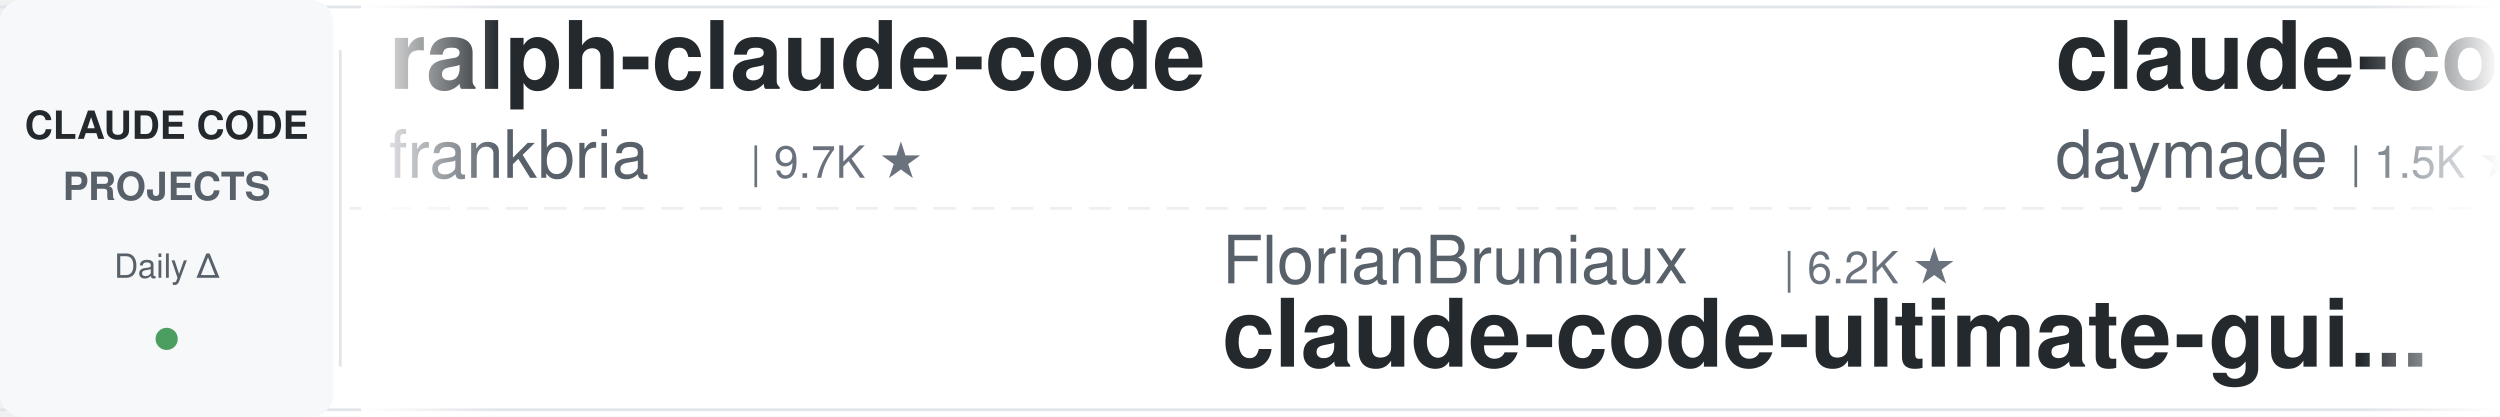
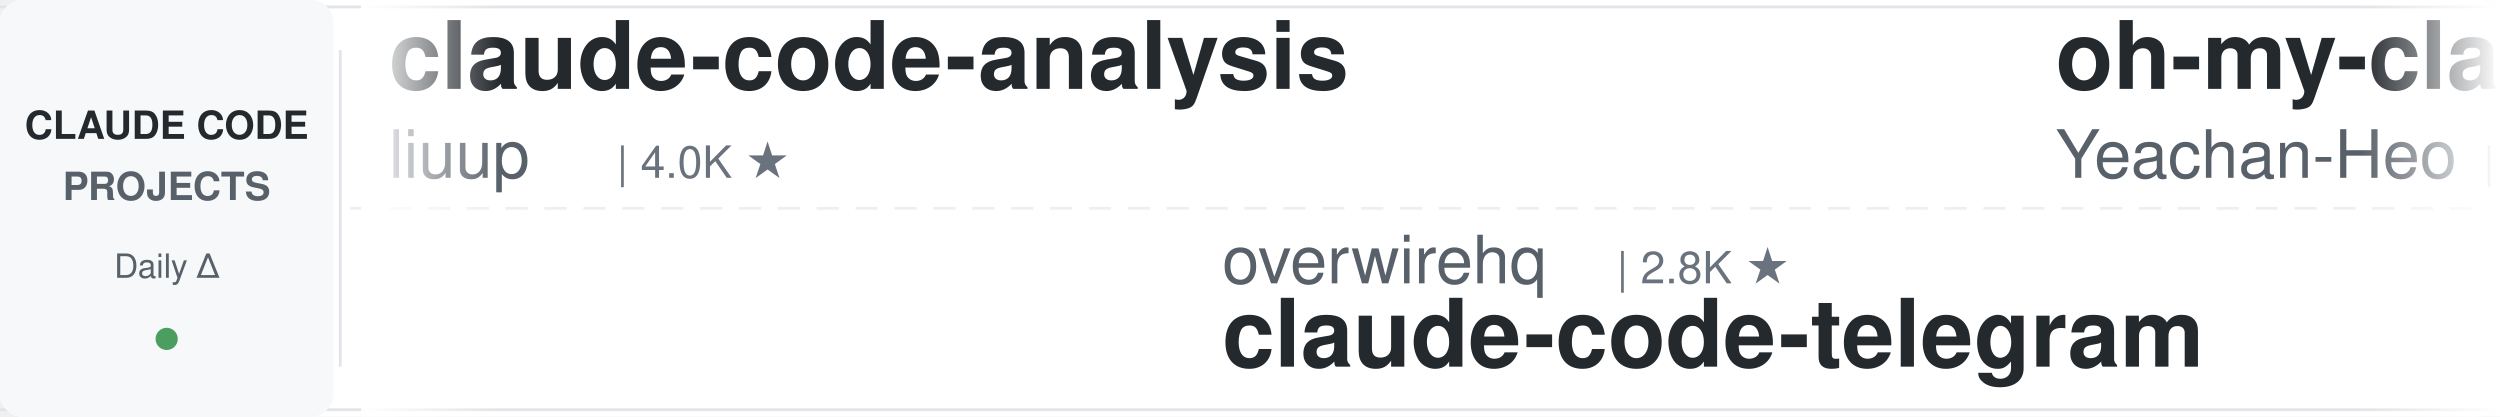
<svg xmlns="http://www.w3.org/2000/svg" width="900" height="150">
  <defs>
    <linearGradient id="leftFade" x1="0%" y1="0%" x2="100%" y2="0%">
      <stop offset="0%" style="stop-color:#ffffff;stop-opacity:1" />
      <stop offset="100%" style="stop-color:#ffffff;stop-opacity:0" />
    </linearGradient>
    <linearGradient id="rightFade" x1="0%" y1="0%" x2="100%" y2="0%">
      <stop offset="0%" style="stop-color:#ffffff;stop-opacity:0" />
      <stop offset="100%" style="stop-color:#ffffff;stop-opacity:1" />
    </linearGradient>
  </defs>
  <rect width="900" height="150" fill="#ffffff" rx="8" />
  <rect x="0" y="2" width="900" height="1" fill="#e1e4e8" />
  <rect x="0" y="147" width="900" height="1" fill="#e1e4e8" />
  <line x1="0" y1="75" x2="900" y2="75" stroke="#e1e4e8" stroke-width="1" stroke-dasharray="8 6" opacity="0.6" />
  <rect x="0" y="0" width="120" height="150" fill="#f6f8fa" rx="8" />
  <text x="60" y="50" font-family="-apple-system, BlinkMacSystemFont, 'Segoe UI', Helvetica, Arial, sans-serif" font-size="14" font-weight="600" fill="#24292e" text-anchor="middle">CLAUDE CODE</text>
  <text x="60" y="72" font-family="-apple-system, BlinkMacSystemFont, 'Segoe UI', Helvetica, Arial, sans-serif" font-size="14" font-weight="600" fill="#586069" text-anchor="middle">PROJECTS</text>
  <text x="60" y="100" font-family="-apple-system, BlinkMacSystemFont, 'Segoe UI', Helvetica, Arial, sans-serif" font-size="12" font-weight="500" fill="#586069" text-anchor="middle">Daily Δ</text>
  <circle cx="60" cy="122" r="4" fill="#22863a" opacity="0.8" />
  <rect x="122" y="18" width="1" height="114" fill="#e1e4e8" />
  <clipPath id="tickerClip">
    <rect x="130" y="0" width="770" height="150" />
  </clipPath>
  <g clip-path="url(#tickerClip)">
    <g id="tickerItems">
      <animateTransform attributeName="transform" attributeType="XML" type="translate" from="0 0" to="-3000 0" dur="54s" repeatCount="indefinite" />
      <g transform="translate(0, 0)">
-         <text x="140" y="32" font-family="-apple-system, BlinkMacSystemFont, 'Segoe UI', Helvetica, Arial, sans-serif" font-size="34" font-weight="600" fill="#24292e">ralph-claude-code</text>
-         <text x="140" y="64" font-family="-apple-system, BlinkMacSystemFont, 'Segoe UI', Helvetica, Arial, sans-serif" font-size="24" font-weight="400" fill="#586069">frankbria</text>
-         <text x="270" y="64" font-family="-apple-system, BlinkMacSystemFont, 'Segoe UI', Helvetica, Arial, sans-serif" font-size="16" font-weight="500" fill="#6a737d">| 9.7K ★</text>
+         <text x="140" y="32" font-family="-apple-system, BlinkMacSystemFont, 'Segoe UI', Helvetica, Arial, sans-serif" font-size="34" font-weight="600" fill="#24292e">claude-code-analysis</text>
+         <text x="140" y="64" font-family="-apple-system, BlinkMacSystemFont, 'Segoe UI', Helvetica, Arial, sans-serif" font-size="24" font-weight="400" fill="#586069">liuup</text>
+         <text x="222" y="64" font-family="-apple-system, BlinkMacSystemFont, 'Segoe UI', Helvetica, Arial, sans-serif" font-size="16" font-weight="500" fill="#6a737d">| 4.0K ★</text>
      </g>
      <g transform="translate(300, 0)">
-         <text x="140" y="102" font-family="-apple-system, BlinkMacSystemFont, 'Segoe UI', Helvetica, Arial, sans-serif" font-size="24" font-weight="400" fill="#586069">FlorianBruniaux</text>
-         <text x="342" y="102" font-family="-apple-system, BlinkMacSystemFont, 'Segoe UI', Helvetica, Arial, sans-serif" font-size="16" font-weight="500" fill="#6a737d">| 6.2K ★</text>
-         <text x="140" y="132" font-family="-apple-system, BlinkMacSystemFont, 'Segoe UI', Helvetica, Arial, sans-serif" font-size="34" font-weight="600" fill="#24292e">claude-code-ultimate-gui...</text>
+         <text x="140" y="102" font-family="-apple-system, BlinkMacSystemFont, 'Segoe UI', Helvetica, Arial, sans-serif" font-size="24" font-weight="400" fill="#586069">overwirehq</text>
+         <text x="282" y="102" font-family="-apple-system, BlinkMacSystemFont, 'Segoe UI', Helvetica, Arial, sans-serif" font-size="16" font-weight="500" fill="#6a737d">| 2.8K ★</text>
+         <text x="140" y="132" font-family="-apple-system, BlinkMacSystemFont, 'Segoe UI', Helvetica, Arial, sans-serif" font-size="34" font-weight="600" fill="#24292e">claude-code-telegram</text>
      </g>
      <g transform="translate(600, 0)">
-         <text x="140" y="32" font-family="-apple-system, BlinkMacSystemFont, 'Segoe UI', Helvetica, Arial, sans-serif" font-size="34" font-weight="600" fill="#24292e">claude-code-skills</text>
-         <text x="140" y="64" font-family="-apple-system, BlinkMacSystemFont, 'Segoe UI', Helvetica, Arial, sans-serif" font-size="24" font-weight="400" fill="#586069">daymade</text>
-         <text x="246" y="64" font-family="-apple-system, BlinkMacSystemFont, 'Segoe UI', Helvetica, Arial, sans-serif" font-size="16" font-weight="500" fill="#6a737d">| 1.5K ★</text>
+         <text x="140" y="32" font-family="-apple-system, BlinkMacSystemFont, 'Segoe UI', Helvetica, Arial, sans-serif" font-size="34" font-weight="600" fill="#24292e">oh-my-claudecode</text>
+         <text x="140" y="64" font-family="-apple-system, BlinkMacSystemFont, 'Segoe UI', Helvetica, Arial, sans-serif" font-size="24" font-weight="400" fill="#586069">Yeachan-Heo</text>
+         <text x="294" y="64" font-family="-apple-system, BlinkMacSystemFont, 'Segoe UI', Helvetica, Arial, sans-serif" font-size="16" font-weight="500" fill="#6a737d">| 39.9K ★</text>
      </g>
      <g transform="translate(900, 0)">
-         <text x="140" y="102" font-family="-apple-system, BlinkMacSystemFont, 'Segoe UI', Helvetica, Arial, sans-serif" font-size="24" font-weight="400" fill="#586069">Chachamaru127</text>
-         <text x="318" y="102" font-family="-apple-system, BlinkMacSystemFont, 'Segoe UI', Helvetica, Arial, sans-serif" font-size="16" font-weight="500" fill="#6a737d">| 3.2K ★</text>
-         <text x="140" y="132" font-family="-apple-system, BlinkMacSystemFont, 'Segoe UI', Helvetica, Arial, sans-serif" font-size="34" font-weight="600" fill="#24292e">claude-code-harness</text>
+         <text x="140" y="102" font-family="-apple-system, BlinkMacSystemFont, 'Segoe UI', Helvetica, Arial, sans-serif" font-size="24" font-weight="400" fill="#586069">centminmod</text>
+         <text x="282" y="102" font-family="-apple-system, BlinkMacSystemFont, 'Segoe UI', Helvetica, Arial, sans-serif" font-size="16" font-weight="500" fill="#6a737d">| 2.7K ★</text>
+         <text x="140" y="132" font-family="-apple-system, BlinkMacSystemFont, 'Segoe UI', Helvetica, Arial, sans-serif" font-size="34" font-weight="600" fill="#24292e">my-claude-code-setup</text>
      </g>
      <g transform="translate(1200, 0)">
-         <text x="140" y="32" font-family="-apple-system, BlinkMacSystemFont, 'Segoe UI', Helvetica, Arial, sans-serif" font-size="34" font-weight="600" fill="#24292e">claude-code-from-source</text>
-         <text x="140" y="64" font-family="-apple-system, BlinkMacSystemFont, 'Segoe UI', Helvetica, Arial, sans-serif" font-size="24" font-weight="400" fill="#586069">alejandrobalderas</text>
-         <text x="366" y="64" font-family="-apple-system, BlinkMacSystemFont, 'Segoe UI', Helvetica, Arial, sans-serif" font-size="16" font-weight="500" fill="#6a737d">| 3.0K ★</text>
+         <text x="140" y="32" font-family="-apple-system, BlinkMacSystemFont, 'Segoe UI', Helvetica, Arial, sans-serif" font-size="34" font-weight="600" fill="#24292e">claude-code-harness</text>
+         <text x="140" y="64" font-family="-apple-system, BlinkMacSystemFont, 'Segoe UI', Helvetica, Arial, sans-serif" font-size="24" font-weight="400" fill="#586069">Chachamaru127</text>
+         <text x="318" y="64" font-family="-apple-system, BlinkMacSystemFont, 'Segoe UI', Helvetica, Arial, sans-serif" font-size="16" font-weight="500" fill="#6a737d">| 3.2K ★</text>
      </g>
      <g transform="translate(1500, 0)">
-         <text x="140" y="102" font-family="-apple-system, BlinkMacSystemFont, 'Segoe UI', Helvetica, Arial, sans-serif" font-size="24" font-weight="400" fill="#586069">Maciek-roboblog</text>
-         <text x="342" y="102" font-family="-apple-system, BlinkMacSystemFont, 'Segoe UI', Helvetica, Arial, sans-serif" font-size="16" font-weight="500" fill="#6a737d">| 8.7K ★</text>
-         <text x="140" y="132" font-family="-apple-system, BlinkMacSystemFont, 'Segoe UI', Helvetica, Arial, sans-serif" font-size="34" font-weight="600" fill="#24292e">Claude-Code-Usage-Monito...</text>
+         <text x="140" y="102" font-family="-apple-system, BlinkMacSystemFont, 'Segoe UI', Helvetica, Arial, sans-serif" font-size="24" font-weight="400" fill="#586069">feiskyer</text>
+         <text x="258" y="102" font-family="-apple-system, BlinkMacSystemFont, 'Segoe UI', Helvetica, Arial, sans-serif" font-size="16" font-weight="500" fill="#6a737d">| 1.7K ★</text>
+         <text x="140" y="132" font-family="-apple-system, BlinkMacSystemFont, 'Segoe UI', Helvetica, Arial, sans-serif" font-size="34" font-weight="600" fill="#24292e">claude-code-settings</text>
      </g>
      <g transform="translate(1800, 0)">
-         <text x="140" y="32" font-family="-apple-system, BlinkMacSystemFont, 'Segoe UI', Helvetica, Arial, sans-serif" font-size="34" font-weight="600" fill="#24292e">awesome-claude-code-suba...</text>
-         <text x="140" y="64" font-family="-apple-system, BlinkMacSystemFont, 'Segoe UI', Helvetica, Arial, sans-serif" font-size="24" font-weight="400" fill="#586069">VoltAgent</text>
-         <text x="270" y="64" font-family="-apple-system, BlinkMacSystemFont, 'Segoe UI', Helvetica, Arial, sans-serif" font-size="16" font-weight="500" fill="#6a737d">| 25.7K ★</text>
+         <text x="140" y="32" font-family="-apple-system, BlinkMacSystemFont, 'Segoe UI', Helvetica, Arial, sans-serif" font-size="34" font-weight="600" fill="#24292e">awesome-claude-code-plug...</text>
+         <text x="140" y="64" font-family="-apple-system, BlinkMacSystemFont, 'Segoe UI', Helvetica, Arial, sans-serif" font-size="24" font-weight="400" fill="#586069">ccplugins</text>
+         <text x="270" y="64" font-family="-apple-system, BlinkMacSystemFont, 'Segoe UI', Helvetica, Arial, sans-serif" font-size="16" font-weight="500" fill="#6a737d">| 971 ★</text>
      </g>
      <g transform="translate(2100, 0)">
-         <text x="140" y="102" font-family="-apple-system, BlinkMacSystemFont, 'Segoe UI', Helvetica, Arial, sans-serif" font-size="24" font-weight="400" fill="#586069">VILA-Lab</text>
-         <text x="258" y="102" font-family="-apple-system, BlinkMacSystemFont, 'Segoe UI', Helvetica, Arial, sans-serif" font-size="16" font-weight="500" fill="#6a737d">| 2.2K ★</text>
-         <text x="140" y="132" font-family="-apple-system, BlinkMacSystemFont, 'Segoe UI', Helvetica, Arial, sans-serif" font-size="34" font-weight="600" fill="#24292e">Dive-into-Claude-Code</text>
+         <text x="140" y="102" font-family="-apple-system, BlinkMacSystemFont, 'Segoe UI', Helvetica, Arial, sans-serif" font-size="24" font-weight="400" fill="#586069">darcyegb</text>
+         <text x="258" y="102" font-family="-apple-system, BlinkMacSystemFont, 'Segoe UI', Helvetica, Arial, sans-serif" font-size="16" font-weight="500" fill="#6a737d">| 777 ★</text>
+         <text x="140" y="132" font-family="-apple-system, BlinkMacSystemFont, 'Segoe UI', Helvetica, Arial, sans-serif" font-size="34" font-weight="600" fill="#24292e">ClaudeCodeAgents</text>
      </g>
      <g transform="translate(2400, 0)">
-         <text x="140" y="32" font-family="-apple-system, BlinkMacSystemFont, 'Segoe UI', Helvetica, Arial, sans-serif" font-size="34" font-weight="600" fill="#24292e">andrej-karpathy-skills</text>
-         <text x="140" y="64" font-family="-apple-system, BlinkMacSystemFont, 'Segoe UI', Helvetica, Arial, sans-serif" font-size="24" font-weight="400" fill="#586069">multica-ai</text>
-         <text x="282" y="64" font-family="-apple-system, BlinkMacSystemFont, 'Segoe UI', Helvetica, Arial, sans-serif" font-size="16" font-weight="500" fill="#6a737d">| 219.8K ★</text>
+         <text x="140" y="32" font-family="-apple-system, BlinkMacSystemFont, 'Segoe UI', Helvetica, Arial, sans-serif" font-size="34" font-weight="600" fill="#24292e">ClaudeCode-Portable</text>
+         <text x="140" y="64" font-family="-apple-system, BlinkMacSystemFont, 'Segoe UI', Helvetica, Arial, sans-serif" font-size="24" font-weight="400" fill="#586069">techjarves</text>
+         <text x="282" y="64" font-family="-apple-system, BlinkMacSystemFont, 'Segoe UI', Helvetica, Arial, sans-serif" font-size="16" font-weight="500" fill="#6a737d">| 1.6K ★</text>
      </g>
      <g transform="translate(2700, 0)">
-         <text x="140" y="102" font-family="-apple-system, BlinkMacSystemFont, 'Segoe UI', Helvetica, Arial, sans-serif" font-size="24" font-weight="400" fill="#586069">WorldFlowAI</text>
-         <text x="294" y="102" font-family="-apple-system, BlinkMacSystemFont, 'Segoe UI', Helvetica, Arial, sans-serif" font-size="16" font-weight="500" fill="#6a737d">| 4.7K ★</text>
-         <text x="140" y="132" font-family="-apple-system, BlinkMacSystemFont, 'Segoe UI', Helvetica, Arial, sans-serif" font-size="34" font-weight="600" fill="#24292e">everything-claude-code</text>
+         <text x="140" y="102" font-family="-apple-system, BlinkMacSystemFont, 'Segoe UI', Helvetica, Arial, sans-serif" font-size="24" font-weight="400" fill="#586069">digitalsamba</text>
+         <text x="306" y="102" font-family="-apple-system, BlinkMacSystemFont, 'Segoe UI', Helvetica, Arial, sans-serif" font-size="16" font-weight="500" fill="#6a737d">| 2.2K ★</text>
+         <text x="140" y="132" font-family="-apple-system, BlinkMacSystemFont, 'Segoe UI', Helvetica, Arial, sans-serif" font-size="34" font-weight="600" fill="#24292e">claude-code-video-toolki...</text>
      </g>
      <g transform="translate(3000, 0)">
-         <text x="140" y="32" font-family="-apple-system, BlinkMacSystemFont, 'Segoe UI', Helvetica, Arial, sans-serif" font-size="34" font-weight="600" fill="#24292e">ralph-claude-code</text>
-         <text x="140" y="64" font-family="-apple-system, BlinkMacSystemFont, 'Segoe UI', Helvetica, Arial, sans-serif" font-size="24" font-weight="400" fill="#586069">frankbria</text>
-         <text x="270" y="64" font-family="-apple-system, BlinkMacSystemFont, 'Segoe UI', Helvetica, Arial, sans-serif" font-size="16" font-weight="500" fill="#6a737d">| 9.7K ★</text>
+         <text x="140" y="32" font-family="-apple-system, BlinkMacSystemFont, 'Segoe UI', Helvetica, Arial, sans-serif" font-size="34" font-weight="600" fill="#24292e">claude-code-analysis</text>
+         <text x="140" y="64" font-family="-apple-system, BlinkMacSystemFont, 'Segoe UI', Helvetica, Arial, sans-serif" font-size="24" font-weight="400" fill="#586069">liuup</text>
+         <text x="222" y="64" font-family="-apple-system, BlinkMacSystemFont, 'Segoe UI', Helvetica, Arial, sans-serif" font-size="16" font-weight="500" fill="#6a737d">| 4.0K ★</text>
      </g>
      <g transform="translate(3300, 0)">
-         <text x="140" y="102" font-family="-apple-system, BlinkMacSystemFont, 'Segoe UI', Helvetica, Arial, sans-serif" font-size="24" font-weight="400" fill="#586069">FlorianBruniaux</text>
-         <text x="342" y="102" font-family="-apple-system, BlinkMacSystemFont, 'Segoe UI', Helvetica, Arial, sans-serif" font-size="16" font-weight="500" fill="#6a737d">| 6.2K ★</text>
-         <text x="140" y="132" font-family="-apple-system, BlinkMacSystemFont, 'Segoe UI', Helvetica, Arial, sans-serif" font-size="34" font-weight="600" fill="#24292e">claude-code-ultimate-gui...</text>
+         <text x="140" y="102" font-family="-apple-system, BlinkMacSystemFont, 'Segoe UI', Helvetica, Arial, sans-serif" font-size="24" font-weight="400" fill="#586069">overwirehq</text>
+         <text x="282" y="102" font-family="-apple-system, BlinkMacSystemFont, 'Segoe UI', Helvetica, Arial, sans-serif" font-size="16" font-weight="500" fill="#6a737d">| 2.8K ★</text>
+         <text x="140" y="132" font-family="-apple-system, BlinkMacSystemFont, 'Segoe UI', Helvetica, Arial, sans-serif" font-size="34" font-weight="600" fill="#24292e">claude-code-telegram</text>
      </g>
      <g transform="translate(3600, 0)">
-         <text x="140" y="32" font-family="-apple-system, BlinkMacSystemFont, 'Segoe UI', Helvetica, Arial, sans-serif" font-size="34" font-weight="600" fill="#24292e">claude-code-skills</text>
-         <text x="140" y="64" font-family="-apple-system, BlinkMacSystemFont, 'Segoe UI', Helvetica, Arial, sans-serif" font-size="24" font-weight="400" fill="#586069">daymade</text>
-         <text x="246" y="64" font-family="-apple-system, BlinkMacSystemFont, 'Segoe UI', Helvetica, Arial, sans-serif" font-size="16" font-weight="500" fill="#6a737d">| 1.5K ★</text>
+         <text x="140" y="32" font-family="-apple-system, BlinkMacSystemFont, 'Segoe UI', Helvetica, Arial, sans-serif" font-size="34" font-weight="600" fill="#24292e">oh-my-claudecode</text>
+         <text x="140" y="64" font-family="-apple-system, BlinkMacSystemFont, 'Segoe UI', Helvetica, Arial, sans-serif" font-size="24" font-weight="400" fill="#586069">Yeachan-Heo</text>
+         <text x="294" y="64" font-family="-apple-system, BlinkMacSystemFont, 'Segoe UI', Helvetica, Arial, sans-serif" font-size="16" font-weight="500" fill="#6a737d">| 39.9K ★</text>
      </g>
      <g transform="translate(3900, 0)">
-         <text x="140" y="102" font-family="-apple-system, BlinkMacSystemFont, 'Segoe UI', Helvetica, Arial, sans-serif" font-size="24" font-weight="400" fill="#586069">Chachamaru127</text>
-         <text x="318" y="102" font-family="-apple-system, BlinkMacSystemFont, 'Segoe UI', Helvetica, Arial, sans-serif" font-size="16" font-weight="500" fill="#6a737d">| 3.2K ★</text>
-         <text x="140" y="132" font-family="-apple-system, BlinkMacSystemFont, 'Segoe UI', Helvetica, Arial, sans-serif" font-size="34" font-weight="600" fill="#24292e">claude-code-harness</text>
+         <text x="140" y="102" font-family="-apple-system, BlinkMacSystemFont, 'Segoe UI', Helvetica, Arial, sans-serif" font-size="24" font-weight="400" fill="#586069">centminmod</text>
+         <text x="282" y="102" font-family="-apple-system, BlinkMacSystemFont, 'Segoe UI', Helvetica, Arial, sans-serif" font-size="16" font-weight="500" fill="#6a737d">| 2.7K ★</text>
+         <text x="140" y="132" font-family="-apple-system, BlinkMacSystemFont, 'Segoe UI', Helvetica, Arial, sans-serif" font-size="34" font-weight="600" fill="#24292e">my-claude-code-setup</text>
      </g>
    </g>
  </g>
  <rect x="130" y="0" width="50" height="150" fill="url(#leftFade)" />
  <rect x="850" y="0" width="50" height="150" fill="url(#rightFade)" />
</svg>
